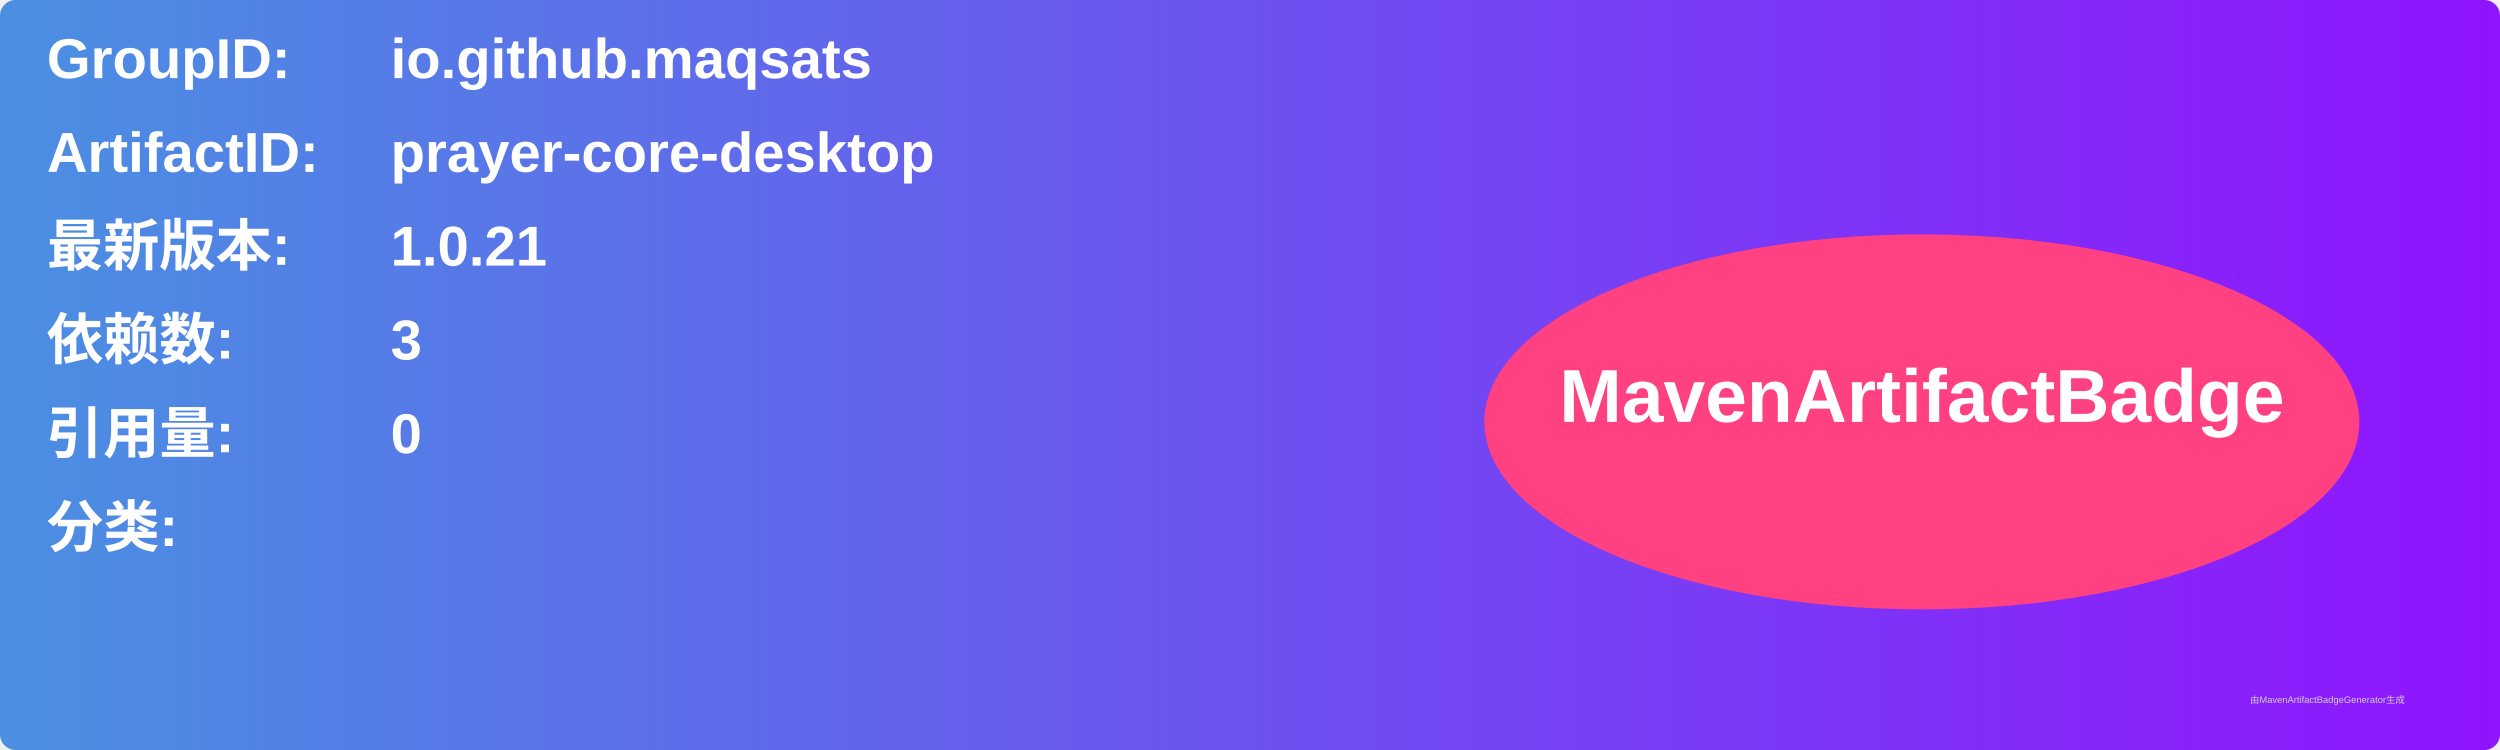
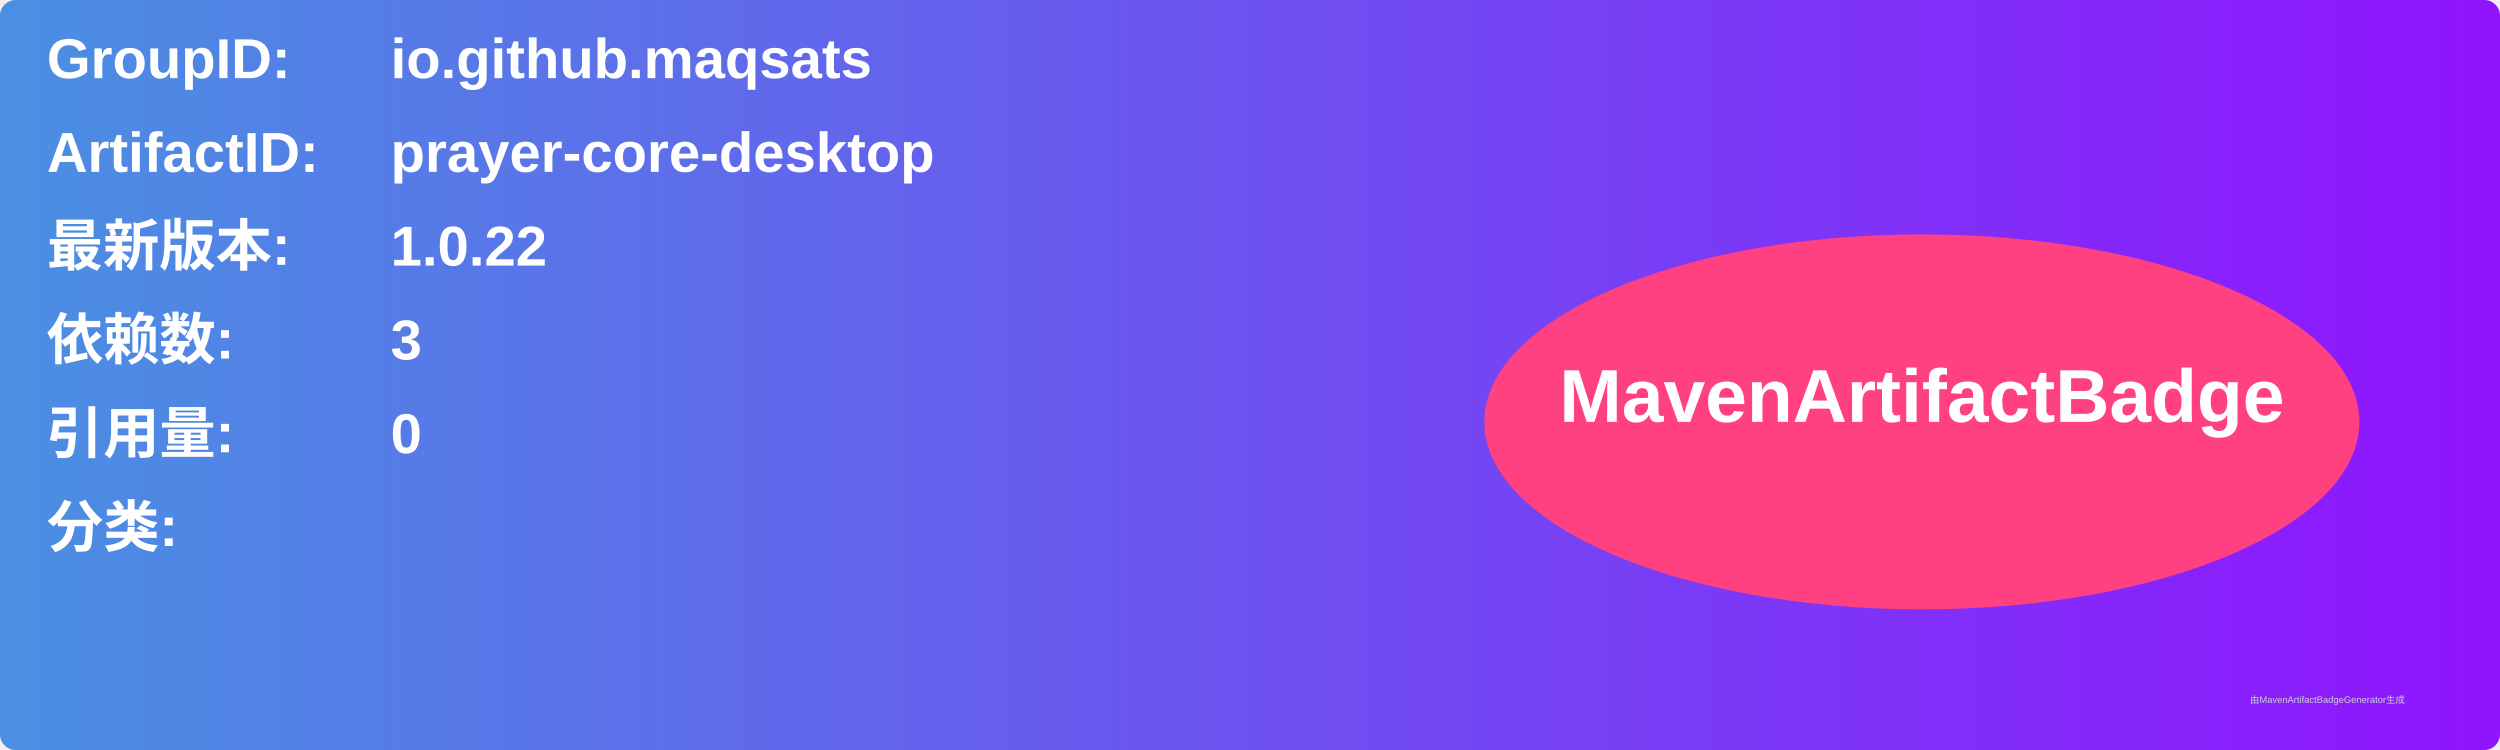
<svg xmlns="http://www.w3.org/2000/svg" width="800" height="240" viewBox="0 0 800 240">
  <linearGradient id="grad" x1="0%" y1="0%" x2="100%" y2="0%">
    <stop offset="0%" stop-color="#4a90e2" />
    <stop offset="100%" stop-color="#9013fe" />
  </linearGradient>
  <rect width="100%" height="100%" rx="5" ry="5" fill="url(#grad)" />
  <g transform="translate(15, 15)">
    <text x="0" y="10" font-family="Arial" font-size="18" fill="white" font-weight="bold" width="260">GroupID:</text>
    <text x="110" y="10" font-family="Arial" font-size="18" fill="white" font-weight="bold" width="460">io.github.maqsats</text>
    <text x="0" y="40" font-family="Arial" font-size="18" fill="white" font-weight="bold" width="260">ArtifactID:</text>
    <text x="110" y="40" font-family="Arial" font-size="18" fill="white" font-weight="bold" width="460">prayer-core-desktop</text>
    <text x="0" y="70" font-family="Arial" font-size="18" fill="white" font-weight="bold">最新版本:</text>
    <text x="110" y="70" font-family="Arial" font-size="18" fill="white" font-weight="bold">
-       <tspan font-weight="bold">1.0.21</tspan>
+       <tspan font-weight="bold">1.0.22</tspan>
    </text>
    <text x="0" y="100" font-family="Arial" font-size="18" fill="white" font-weight="bold">依赖数: </text>
    <text x="110" y="100" font-family="Arial" font-size="18" fill="white">
      <tspan font-weight="bold">3</tspan>
    </text>
    <text x="0" y="130" font-family="Arial" font-size="18" fill="white" font-weight="bold">引用量: </text>
    <text x="110" y="130" font-family="Arial" font-size="18" fill="white">
      <tspan font-weight="bold">0</tspan>
    </text>
    <text x="0" y="160" font-family="Arial" font-size="18" fill="white" font-weight="bold">分类:</text>
    <text x="10" y="190" font-family="Arial" font-size="10" fill="white">
      <tspan font-weight="bold" />
    </text>
    <ellipse cx="600" cy="120" rx="140" ry="60" fill="#ff4081" />
    <text x="600" y="120" text-anchor="middle" font-family="Arial" font-size="24" fill="white" font-weight="bold">MavenArtifactBadge</text>
  </g>
  <text x="720" y="225" font-family="Arial" font-size="3" fill="#d0d0d0">由MavenArtifactBadgeGenerator生成</text>
</svg>
